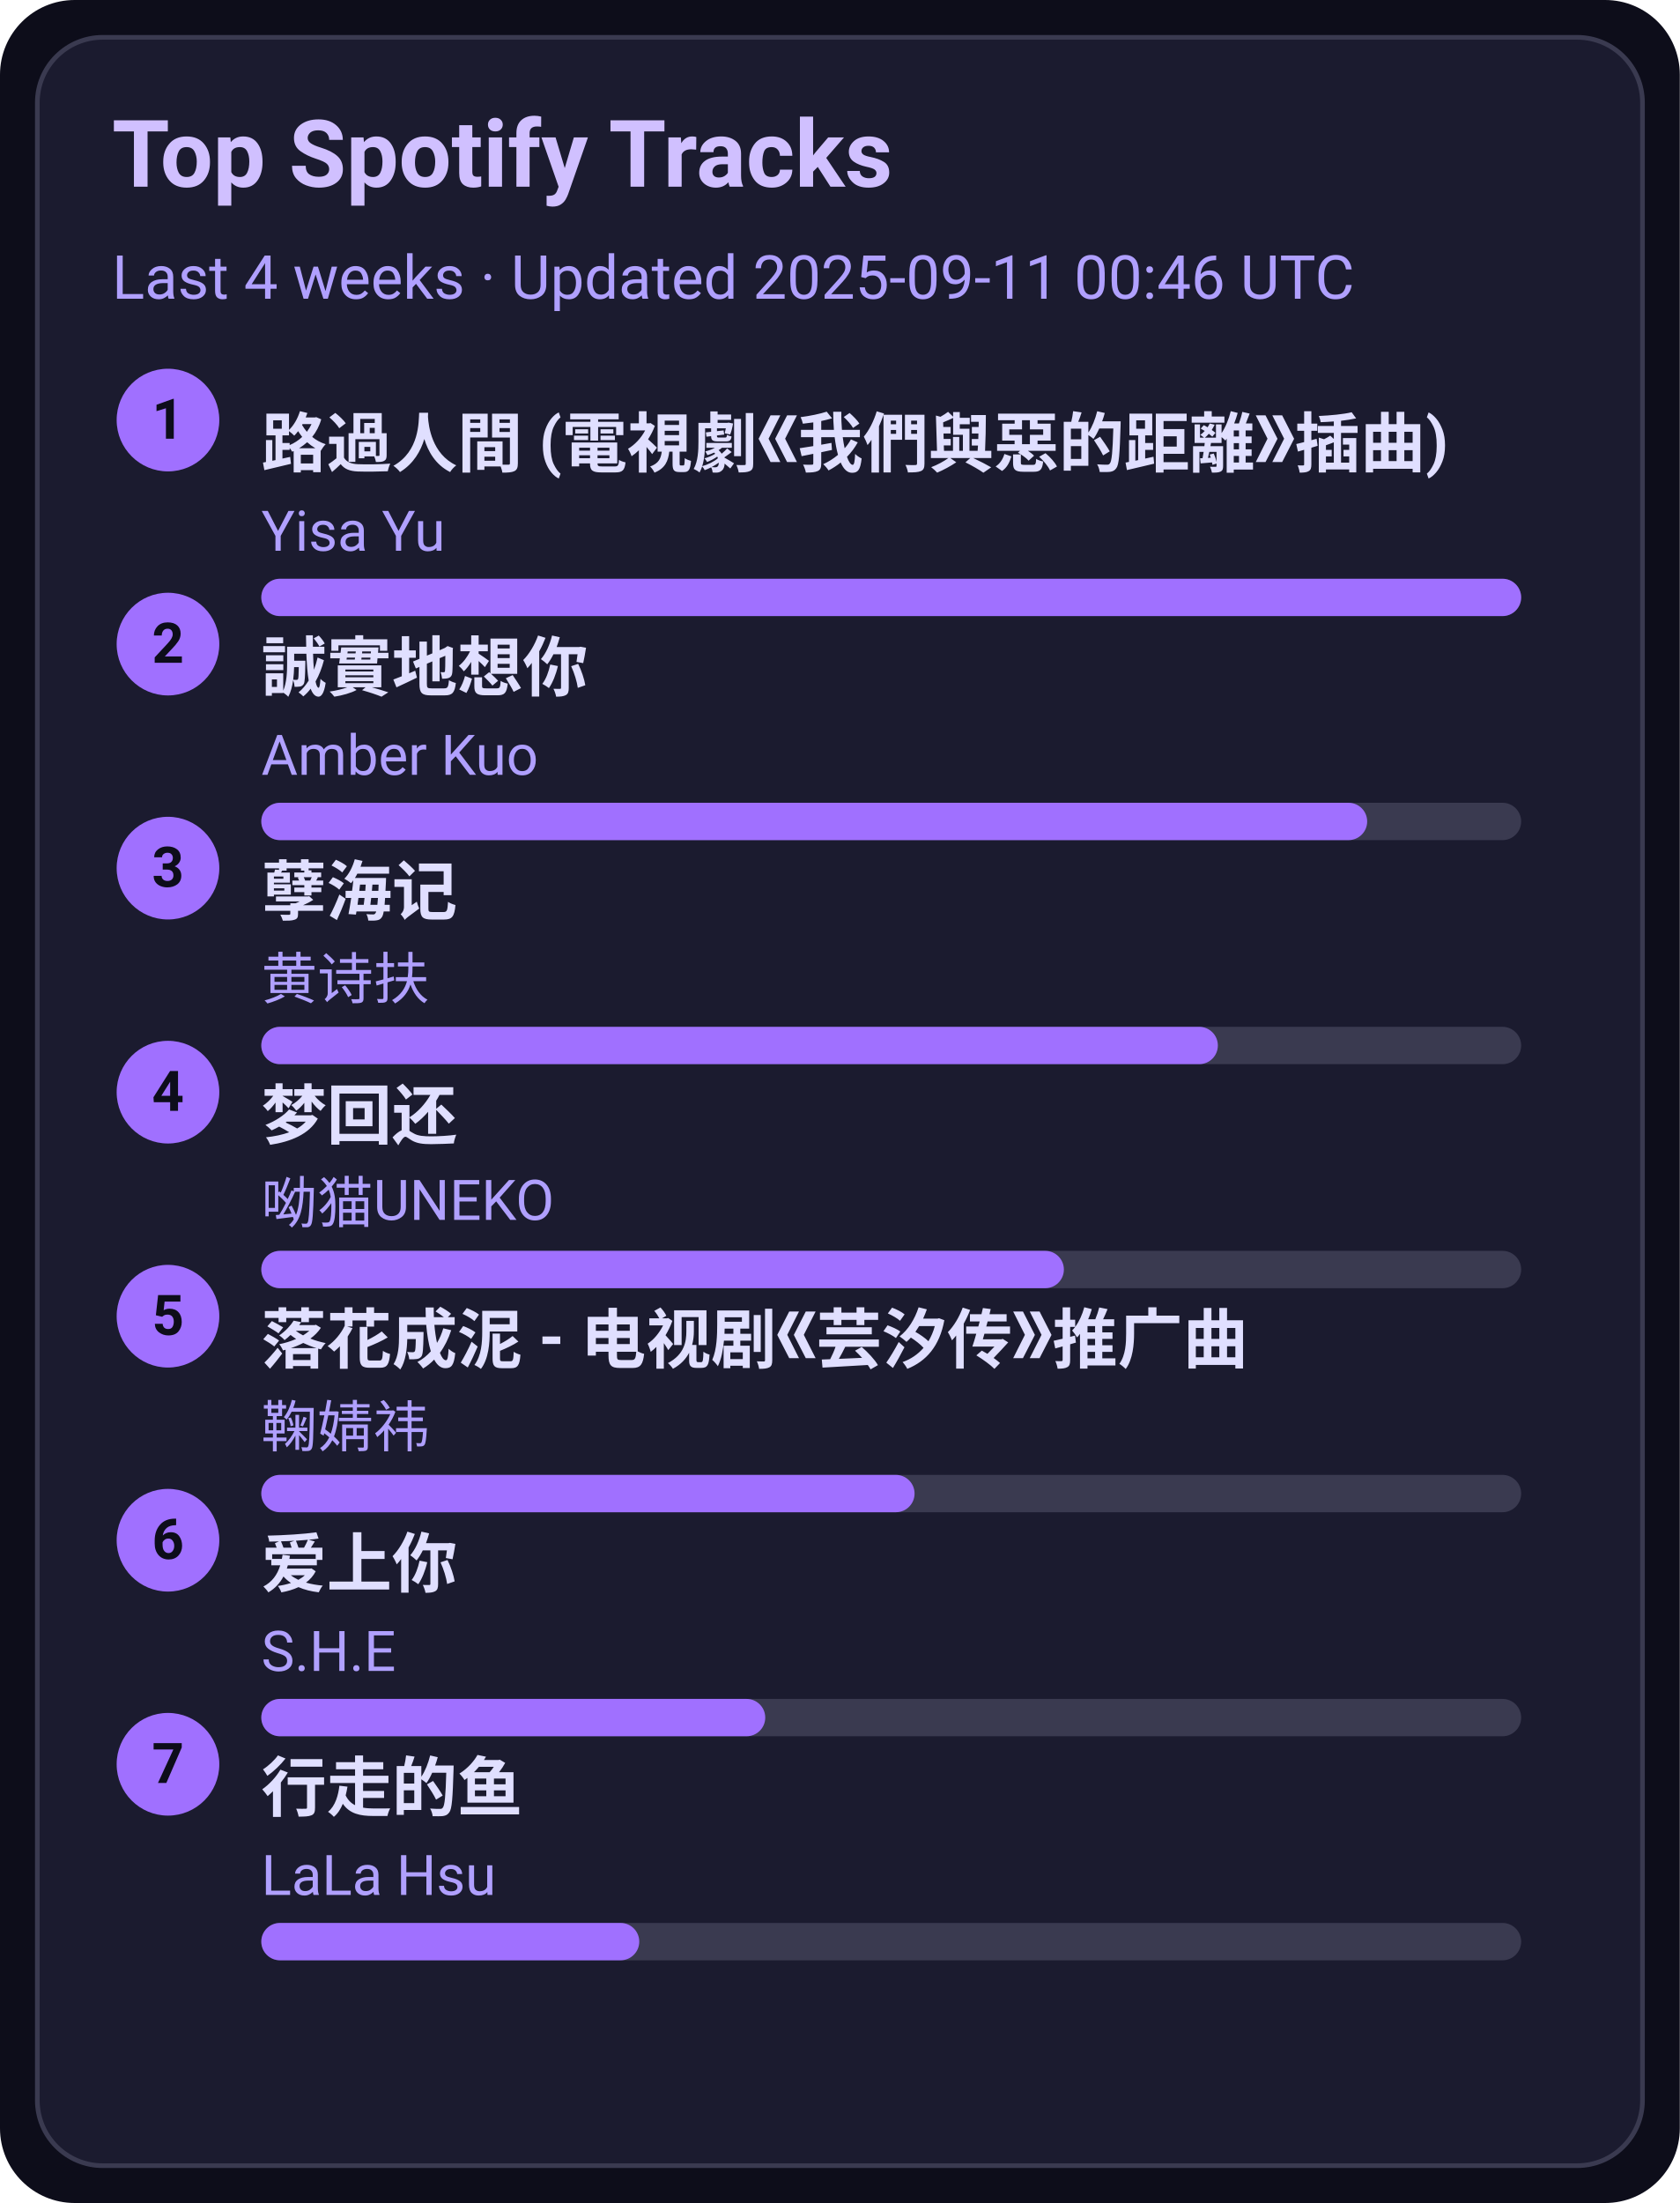
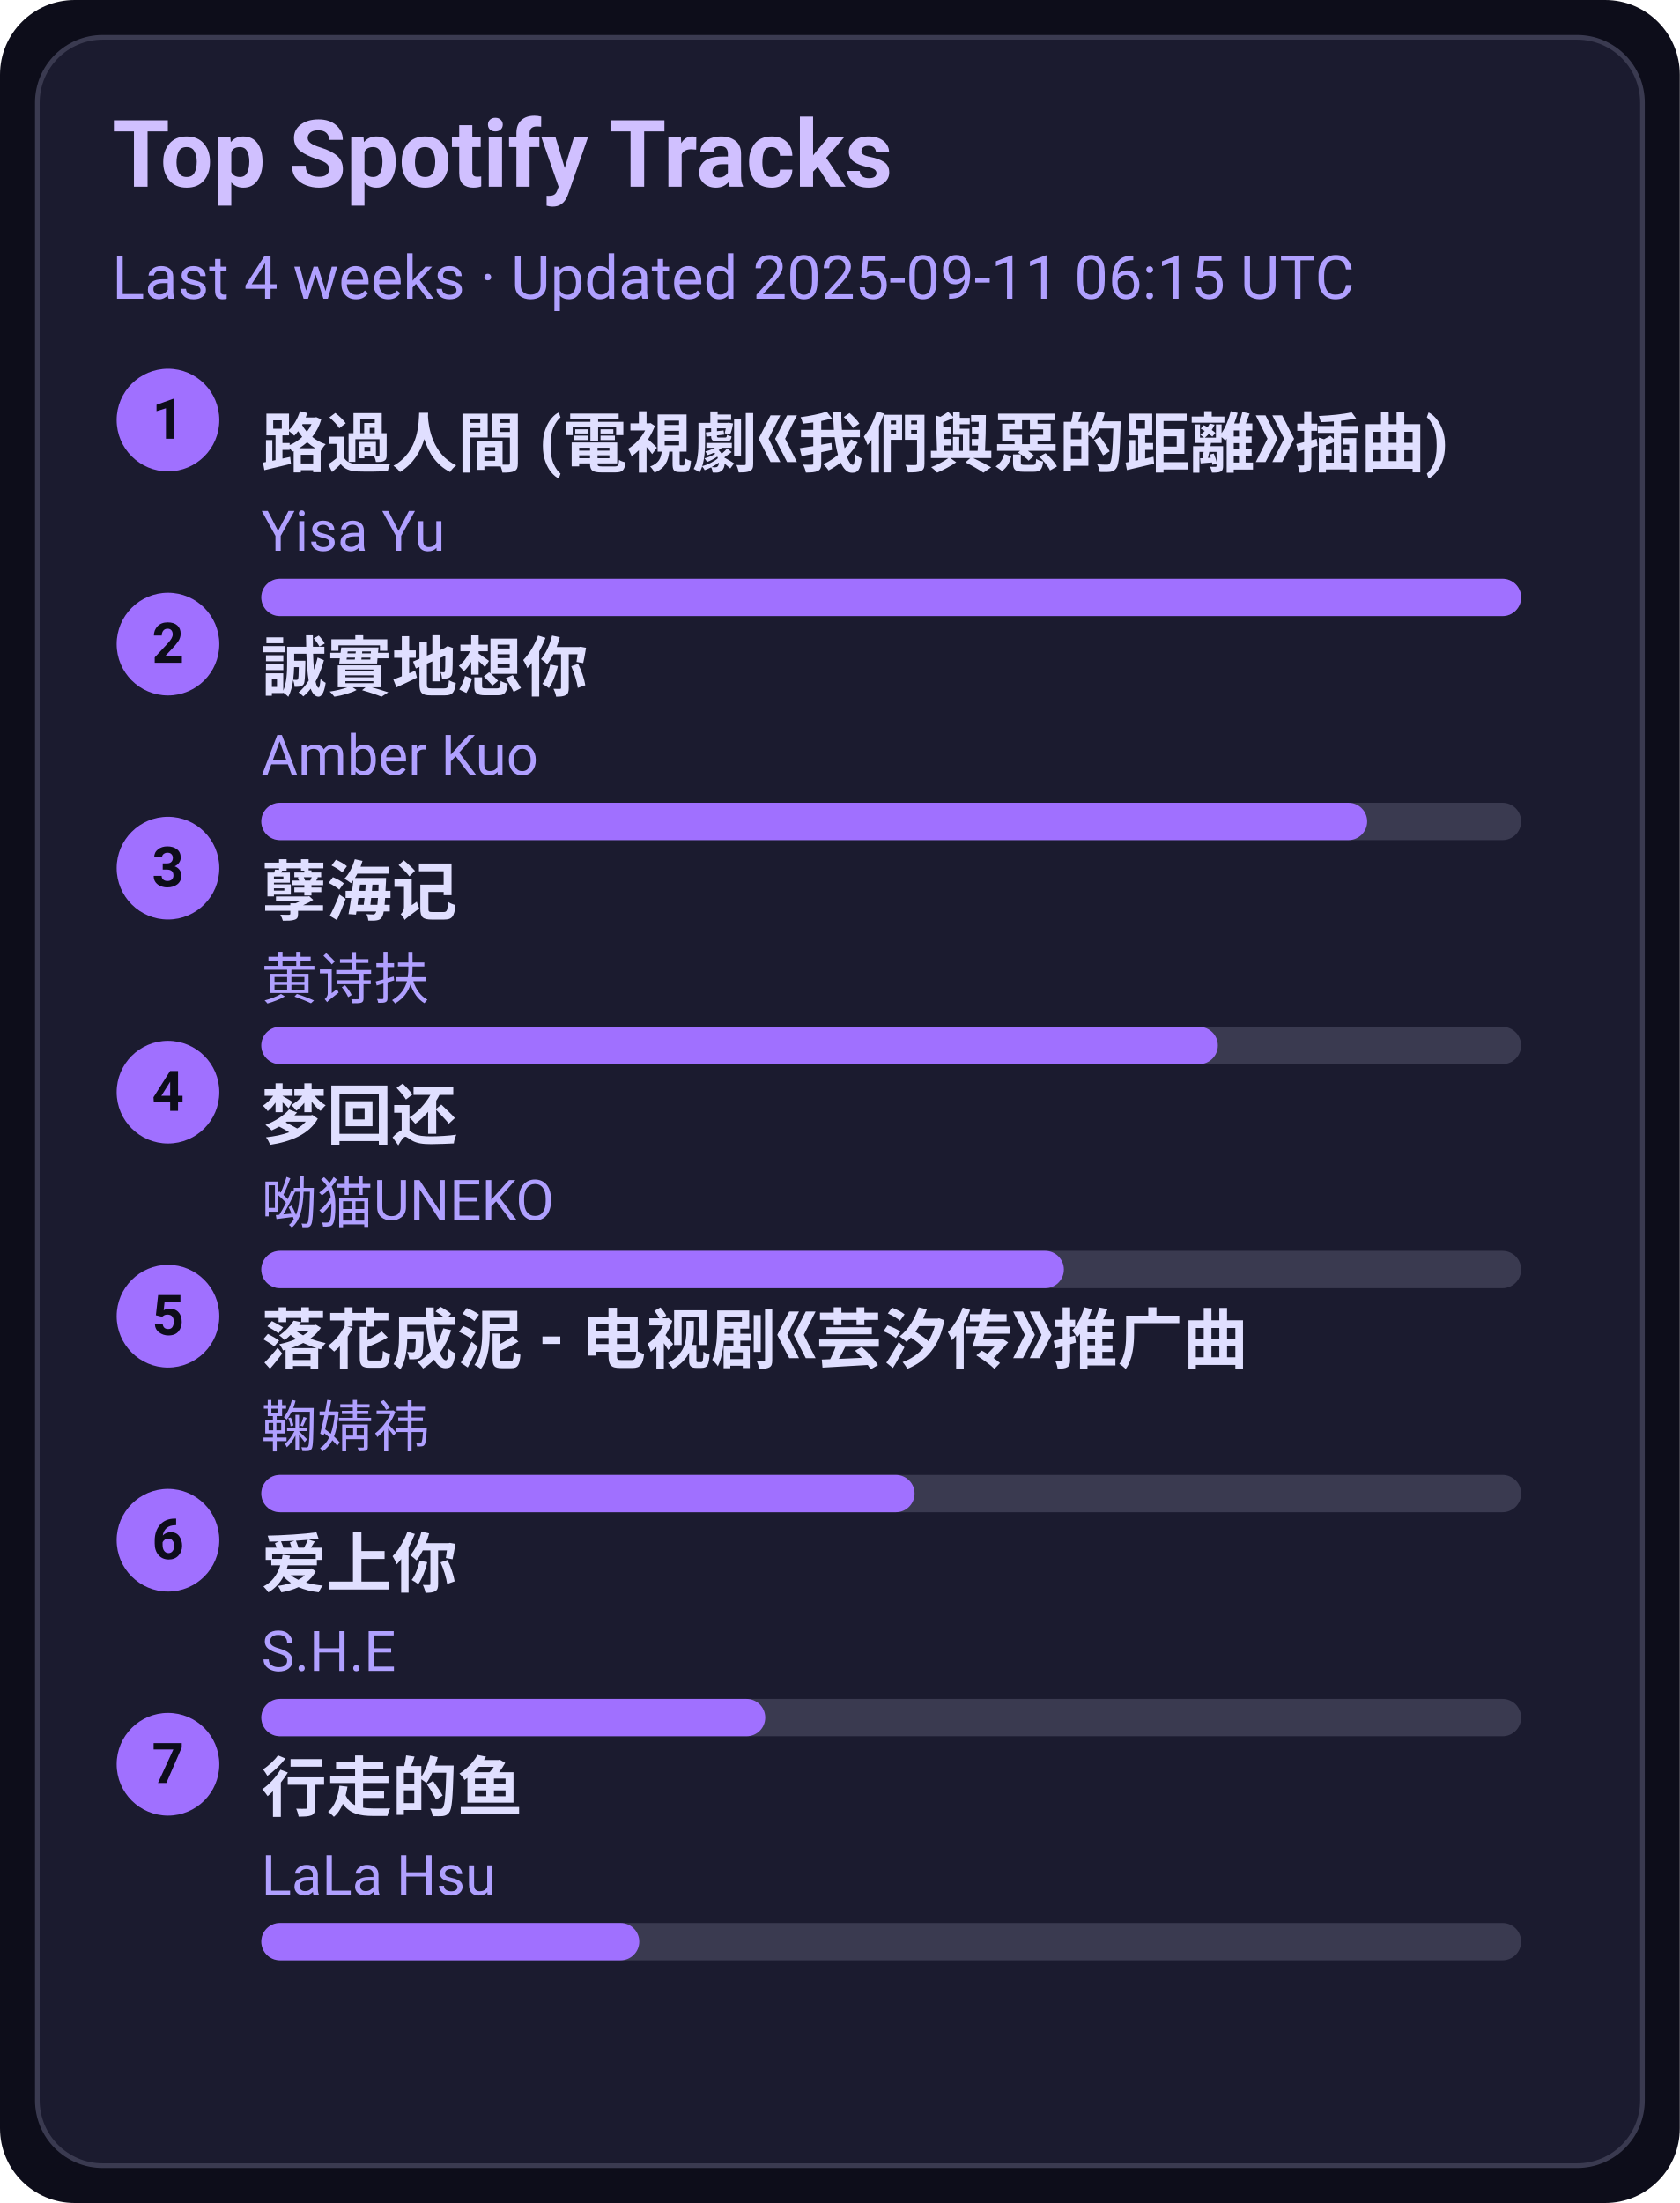
<svg xmlns="http://www.w3.org/2000/svg" width="360" height="472" viewBox="0 0 360 472">
  <style>text{font-family:-apple-system,BlinkMacSystemFont,Segoe UI,Roboto,Ubuntu,Helvetica Neue,Arial,Noto Sans,sans-serif}</style>
  <rect width="360" height="472" rx="16" fill="#0d0d1a" />
  <rect x="8" y="8" width="344" height="456" rx="14" fill="#1b1b2f" stroke="#3a3a50" />
  <text x="24" y="40" font-size="20" fill="#d0c0ff" font-weight="600">Top Spotify Tracks</text>
-   <text x="24" y="64" font-size="13" fill="#b0a0ff">Last 4 weeks · Updated 2025-09-11 00:46 UTC</text>
+   <text x="24" y="64" font-size="13" fill="#b0a0ff">Last 4 weeks · Updated 2025-09-11 06:15 UTC</text>
  <circle cx="36" cy="90" r="11" fill="#a070ff" />
  <text x="36" y="94" text-anchor="middle" font-size="12" fill="#0d0d1a" font-weight="700">1</text>
  <a href="https://open.spotify.com/track/1ZSleGniKMWNrWvK5cGALO" target="_blank" rel="noopener noreferrer">
    <text x="56" y="100" font-size="14" fill="#e0dfff" font-weight="600">路過人間 (電視劇《我們與惡的距離》插曲)</text>
  </a>
  <text x="56" y="118" font-size="12" fill="#b0a0ff">Yisa Yu</text>
  <rect x="56" y="124" width="270" height="8" rx="4" fill="#3a3a50" />
  <rect x="56" y="124" width="270" height="8" rx="4" fill="#a070ff" />
  <circle cx="36" cy="138" r="11" fill="#a070ff" />
  <text x="36" y="142" text-anchor="middle" font-size="12" fill="#0d0d1a" font-weight="700">2</text>
  <a href="https://open.spotify.com/track/1SPZzj8QzOwZoAGKXMGLGJ" target="_blank" rel="noopener noreferrer">
    <text x="56" y="148" font-size="14" fill="#e0dfff" font-weight="600">誠實地想你</text>
  </a>
  <text x="56" y="166" font-size="12" fill="#b0a0ff">Amber Kuo</text>
  <rect x="56" y="172" width="270" height="8" rx="4" fill="#3a3a50" />
  <rect x="56" y="172" width="237" height="8" rx="4" fill="#a070ff" />
  <circle cx="36" cy="186" r="11" fill="#a070ff" />
  <text x="36" y="190" text-anchor="middle" font-size="12" fill="#0d0d1a" font-weight="700">3</text>
  <a href="https://open.spotify.com/track/3eIovUMhirNN6btJbpzNqD" target="_blank" rel="noopener noreferrer">
    <text x="56" y="196" font-size="14" fill="#e0dfff" font-weight="600">孽海记</text>
  </a>
  <text x="56" y="214" font-size="12" fill="#b0a0ff">黄诗扶</text>
  <rect x="56" y="220" width="270" height="8" rx="4" fill="#3a3a50" />
  <rect x="56" y="220" width="205" height="8" rx="4" fill="#a070ff" />
  <circle cx="36" cy="234" r="11" fill="#a070ff" />
  <text x="36" y="238" text-anchor="middle" font-size="12" fill="#0d0d1a" font-weight="700">4</text>
  <a href="https://open.spotify.com/track/6jTK3YxlFysC8g0Ye9tbPK" target="_blank" rel="noopener noreferrer">
    <text x="56" y="244" font-size="14" fill="#e0dfff" font-weight="600">梦回还</text>
  </a>
  <text x="56" y="262" font-size="12" fill="#b0a0ff">呦猫UNEKO</text>
  <rect x="56" y="268" width="270" height="8" rx="4" fill="#3a3a50" />
  <rect x="56" y="268" width="172" height="8" rx="4" fill="#a070ff" />
  <circle cx="36" cy="282" r="11" fill="#a070ff" />
  <text x="36" y="286" text-anchor="middle" font-size="12" fill="#0d0d1a" font-weight="700">5</text>
  <a href="https://open.spotify.com/track/3kOZsJz3crGIWWHeoCNa0O" target="_blank" rel="noopener noreferrer">
    <text x="56" y="292" font-size="14" fill="#e0dfff" font-weight="600">落花成泥 - 电视剧《芸汐传》推广曲</text>
  </a>
  <text x="56" y="310" font-size="12" fill="#b0a0ff">鞠婧祎</text>
  <rect x="56" y="316" width="270" height="8" rx="4" fill="#3a3a50" />
  <rect x="56" y="316" width="140" height="8" rx="4" fill="#a070ff" />
  <circle cx="36" cy="330" r="11" fill="#a070ff" />
  <text x="36" y="334" text-anchor="middle" font-size="12" fill="#0d0d1a" font-weight="700">6</text>
  <a href="https://open.spotify.com/track/4hcNpo1rtbzyNswsM5byTf" target="_blank" rel="noopener noreferrer">
    <text x="56" y="340" font-size="14" fill="#e0dfff" font-weight="600">爱上你</text>
  </a>
  <text x="56" y="358" font-size="12" fill="#b0a0ff">S.H.E</text>
  <rect x="56" y="364" width="270" height="8" rx="4" fill="#3a3a50" />
  <rect x="56" y="364" width="108" height="8" rx="4" fill="#a070ff" />
  <circle cx="36" cy="378" r="11" fill="#a070ff" />
  <text x="36" y="382" text-anchor="middle" font-size="12" fill="#0d0d1a" font-weight="700">7</text>
  <a href="https://open.spotify.com/track/5tGyQ1cWTaHBfZSHWr8AZb" target="_blank" rel="noopener noreferrer">
    <text x="56" y="388" font-size="14" fill="#e0dfff" font-weight="600">行走的鱼</text>
  </a>
  <text x="56" y="406" font-size="12" fill="#b0a0ff">LaLa Hsu</text>
  <rect x="56" y="412" width="270" height="8" rx="4" fill="#3a3a50" />
  <rect x="56" y="412" width="81" height="8" rx="4" fill="#a070ff" />
</svg>
